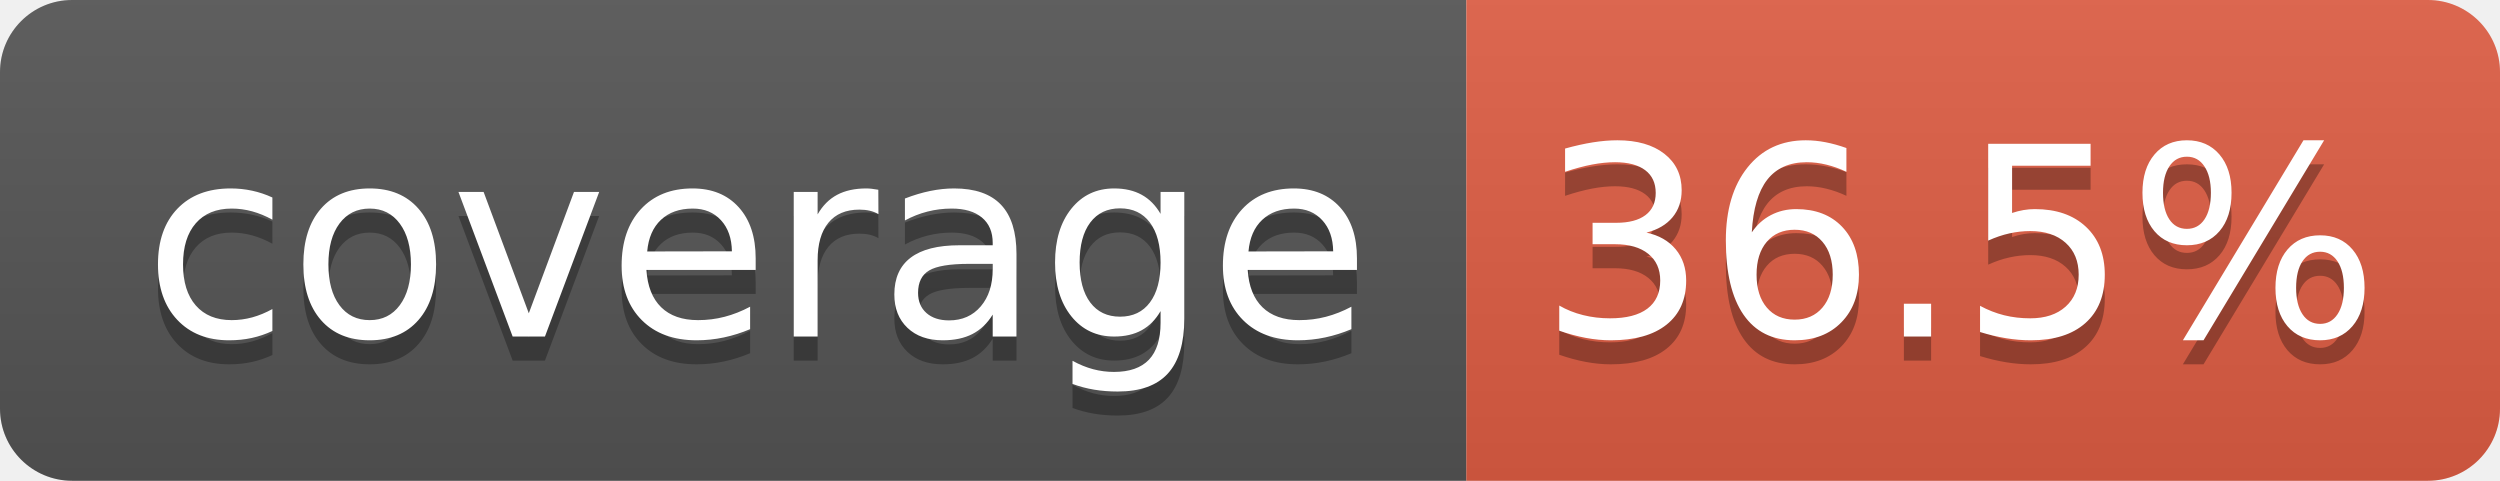
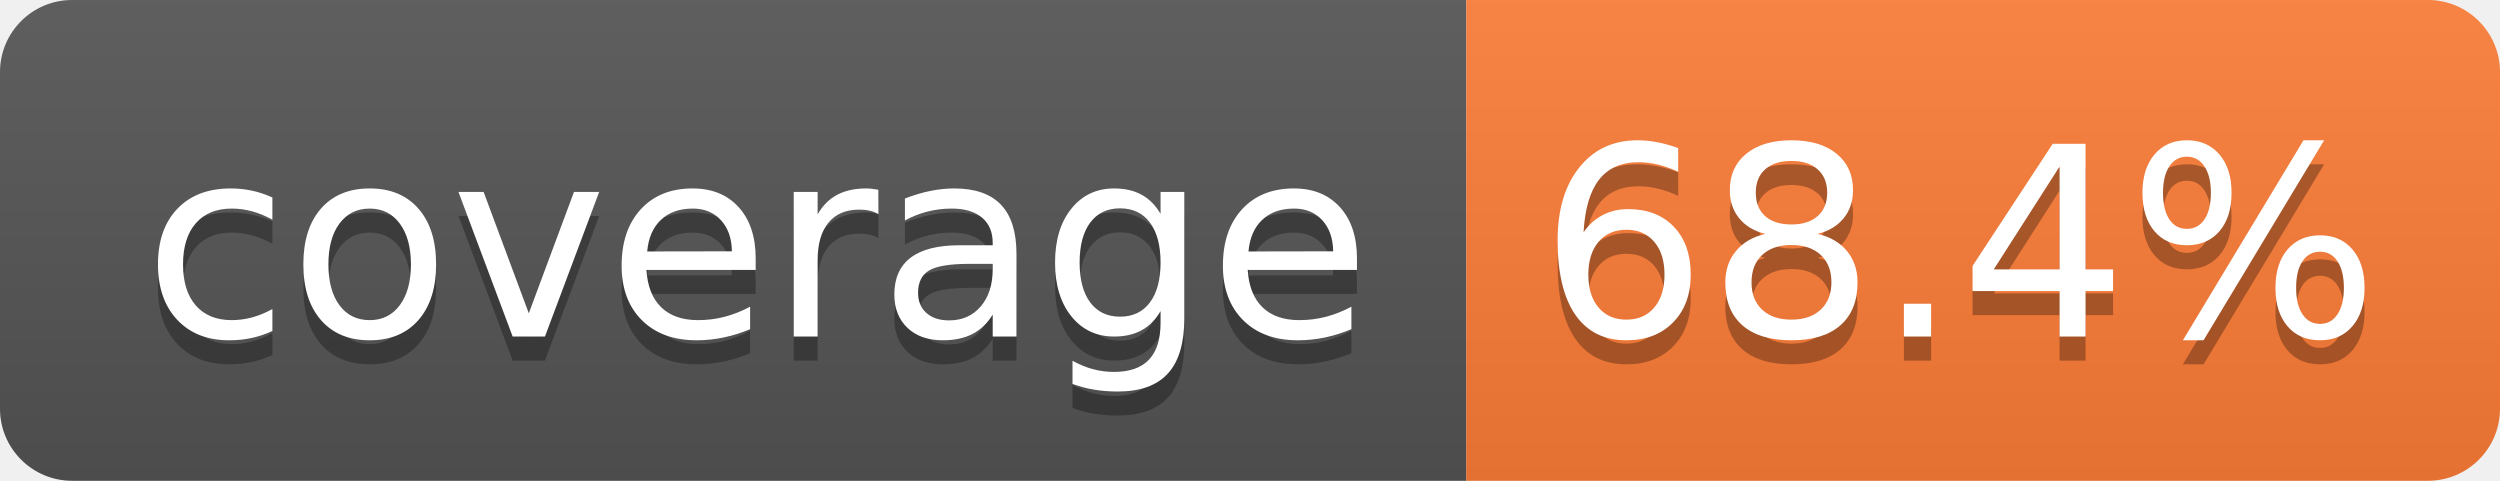
- <svg xmlns="http://www.w3.org/2000/svg" width="104" height="20" role="img" aria-label="coverage: 36.5%">
+ <svg xmlns="http://www.w3.org/2000/svg" width="104" height="20" role="img" aria-label="coverage: 68.4%">
  <linearGradient id="s" x2="0" y2="100%">
    <stop offset="0" stop-color="#bbb" stop-opacity=".1" />
    <stop offset="1" stop-opacity=".1" />
  </linearGradient>
  <clipPath id="r">
    <rect width="104" height="20" rx="3" fill="#fff" />
  </clipPath>
  <g clip-path="url(#r)">
    <rect width="61" height="20" fill="#555" />
-     <rect x="61" width="43" height="20" fill="#e05d44" />
+     <rect x="61" width="43" height="20" fill="#fe7d37" />
    <rect width="104" height="20" fill="url(#s)" />
  </g>
  <g fill="#fff" text-anchor="middle" font-family="Verdana,Geneva,DejaVu Sans,sans-serif" text-rendering="geometricPrecision" font-size="110">
    <text aria-hidden="true" x="315" y="150" fill="#010101" fill-opacity=".3" transform="scale(.1)" textLength="510">coverage</text>
    <text x="315" y="140" transform="scale(.1)" fill="#fff" textLength="510">coverage</text>
-     <text aria-hidden="true" x="815" y="150" fill="#010101" fill-opacity=".3" transform="scale(.1)" textLength="330">36.5%</text>
-     <text x="815" y="140" transform="scale(.1)" fill="#fff" textLength="330">36.5%</text>
+     <text aria-hidden="true" x="815" y="150" fill="#010101" fill-opacity=".3" transform="scale(.1)" textLength="330">68.4%</text>
+     <text x="815" y="140" transform="scale(.1)" fill="#fff" textLength="330">68.4%</text>
  </g>
</svg>
